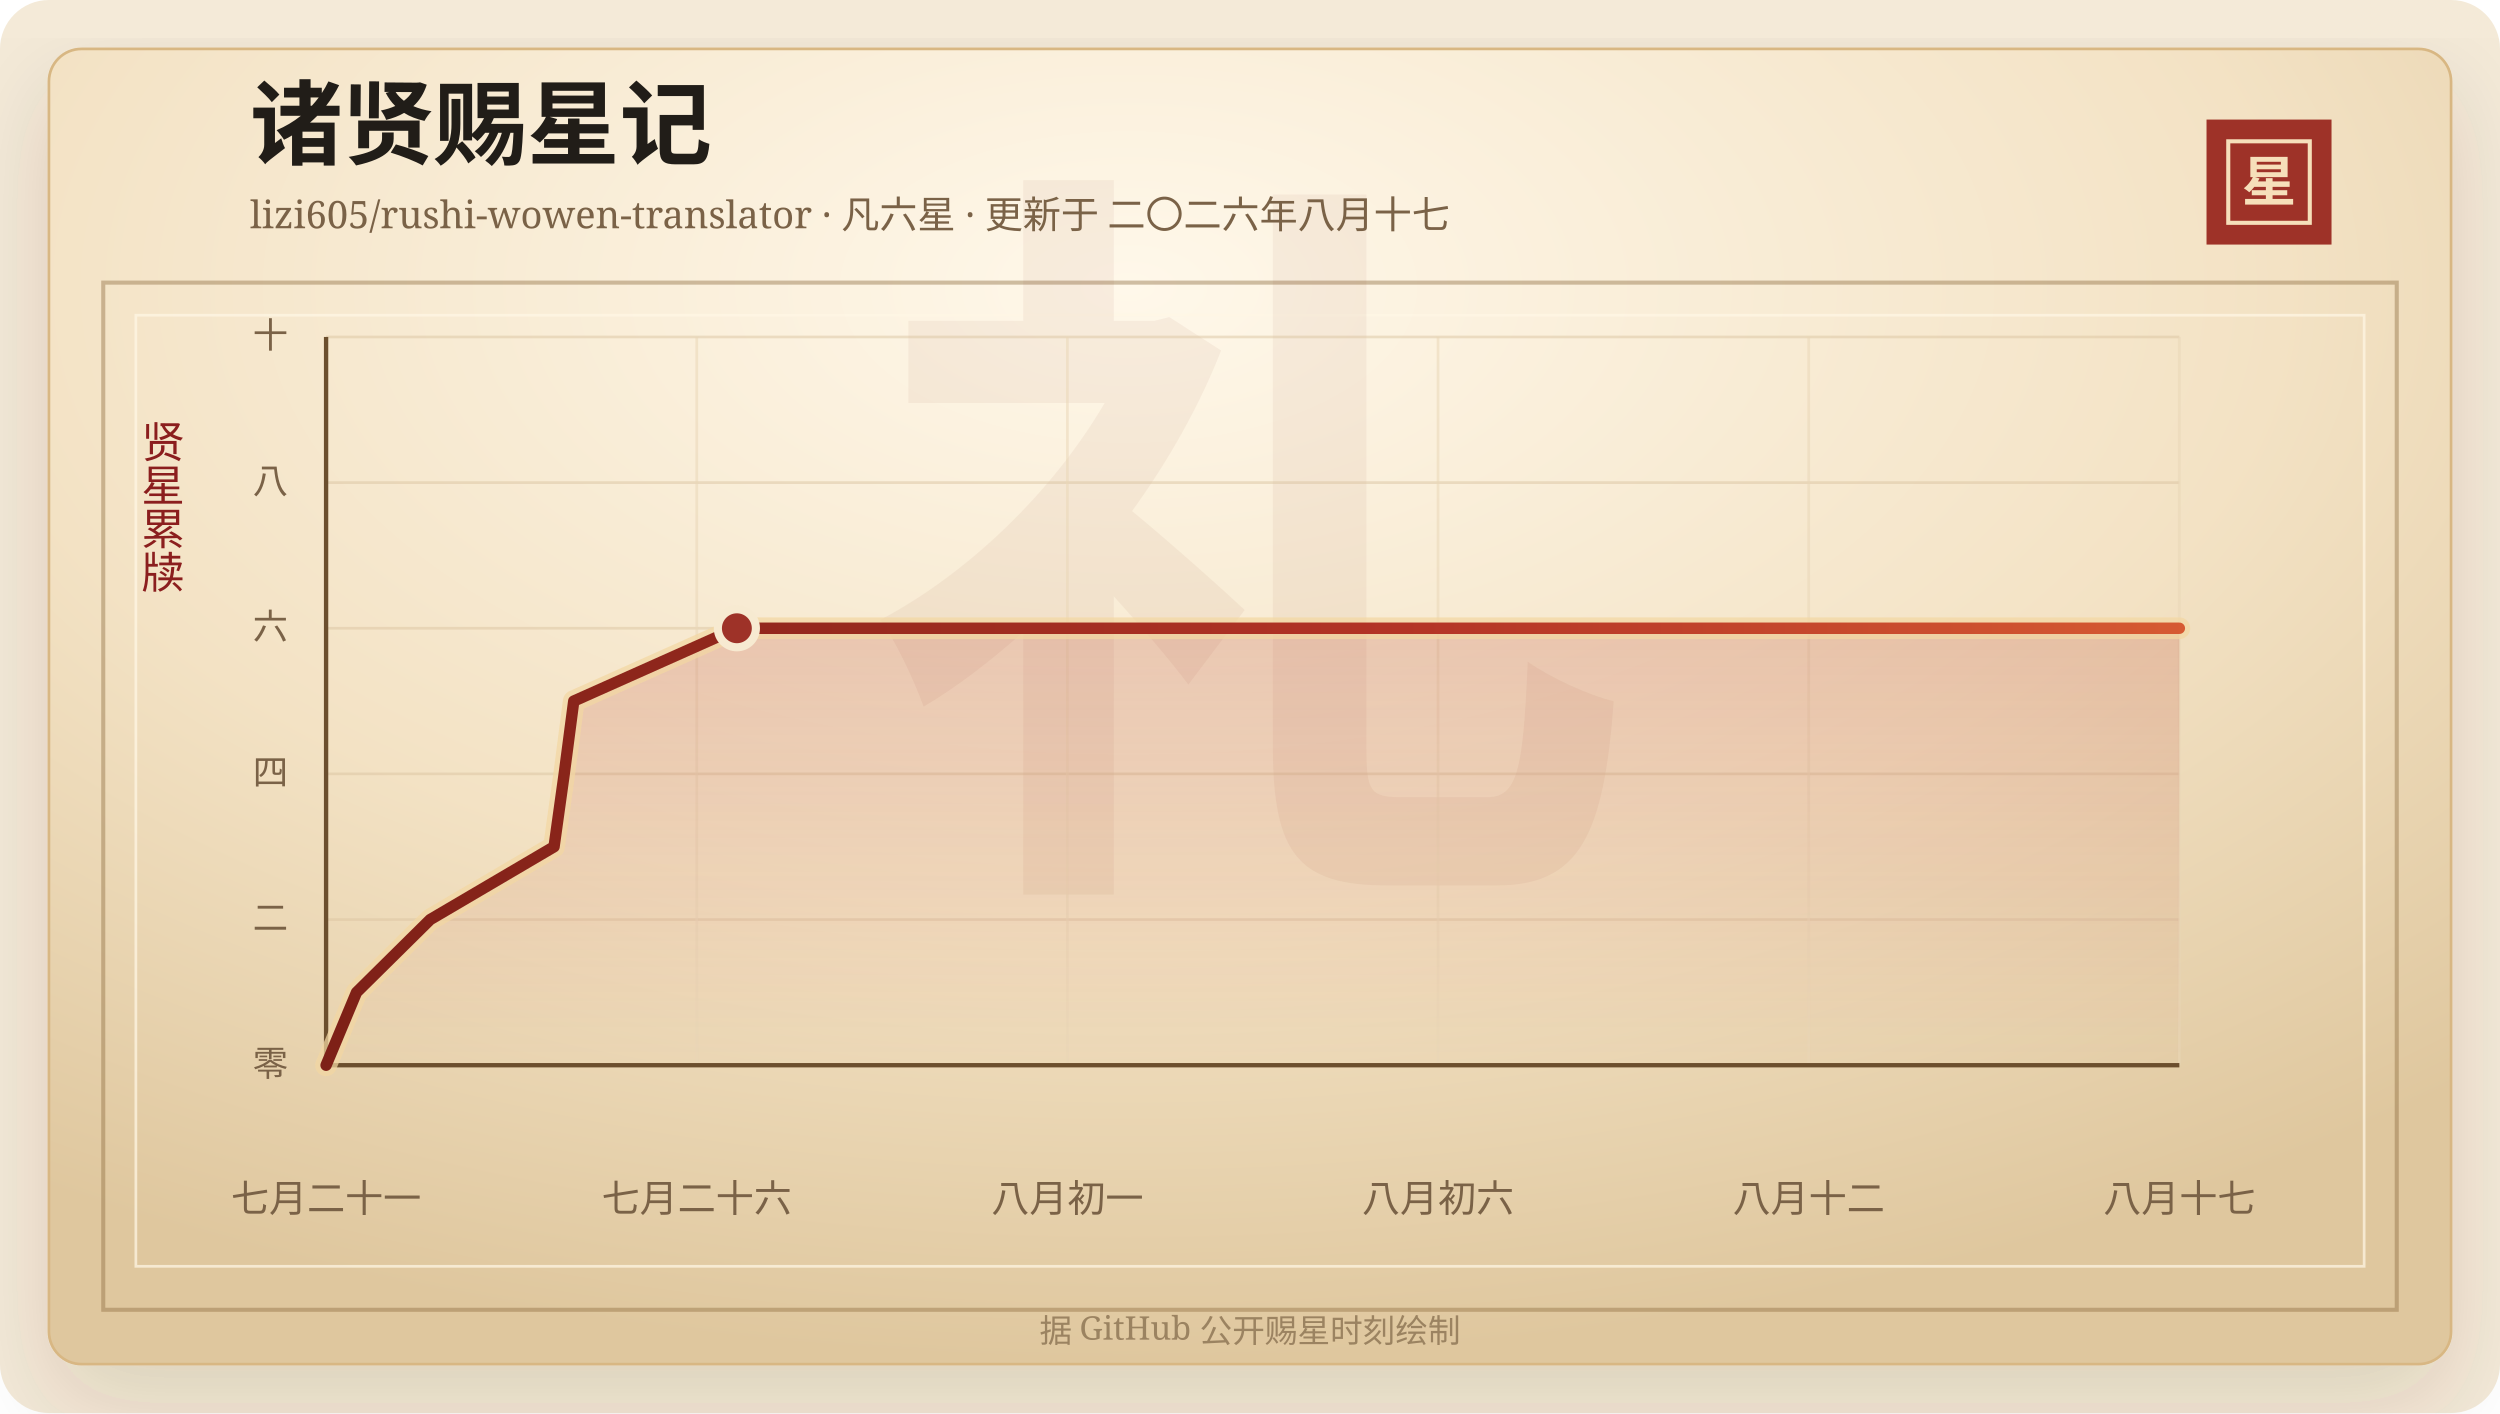
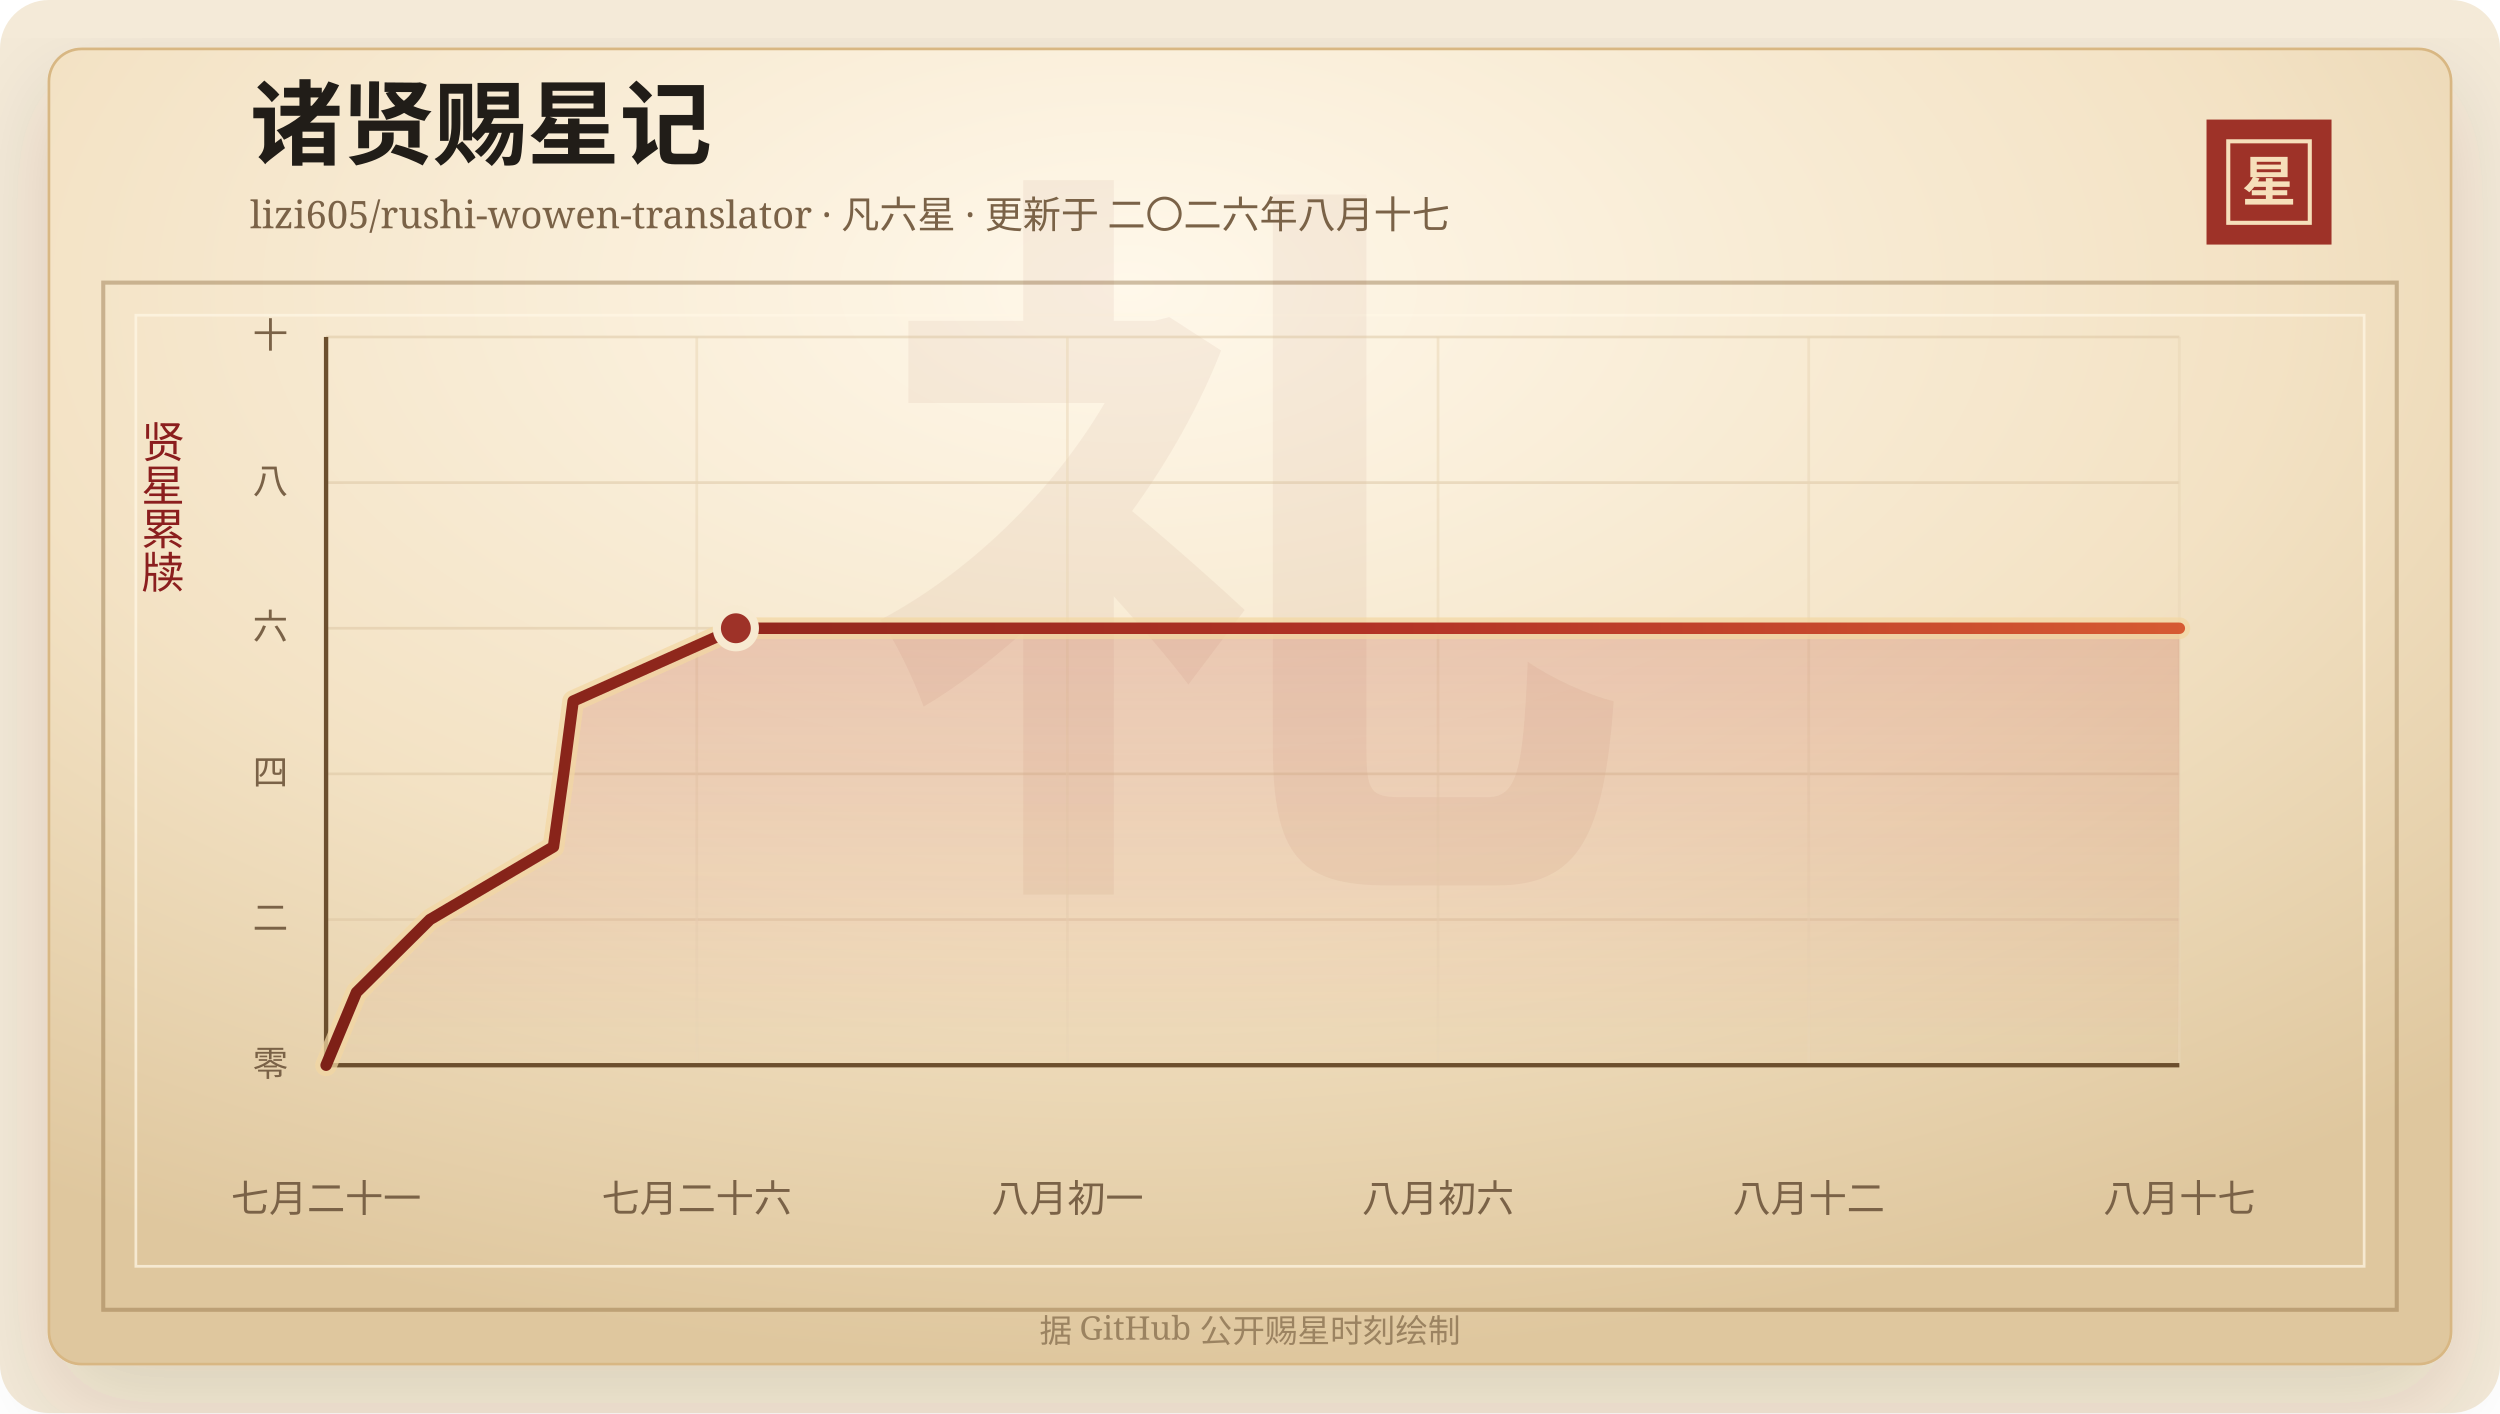
<svg xmlns="http://www.w3.org/2000/svg" width="920" height="520" viewBox="0 0 920 520" role="img" aria-labelledby="title desc">
  <defs>
    <linearGradient id="line" x1="0" x2="1" y1="0" y2="0">
      <stop offset="0%" stop-color="#7d2017" />
      <stop offset="58%" stop-color="#b33426" />
      <stop offset="100%" stop-color="#d65a32" />
    </linearGradient>
    <linearGradient id="area" x1="0" x2="0" y1="0" y2="1">
      <stop offset="0%" stop-color="#b33426" stop-opacity="0.2" />
      <stop offset="100%" stop-color="#b33426" stop-opacity="0" />
    </linearGradient>
    <radialGradient id="paper" cx="45%" cy="18%" r="82%">
      <stop offset="0%" stop-color="#fff8ea" />
      <stop offset="58%" stop-color="#f3e2c4" />
      <stop offset="100%" stop-color="#dfc79e" />
    </radialGradient>
    <filter id="shadow" x="-20%" y="-20%" width="140%" height="140%">
      <feDropShadow dx="0" dy="14" stdDeviation="18" flood-color="#3b2a20" flood-opacity="0.14" />
    </filter>
  </defs>
  <rect width="920" height="520" rx="18" fill="#f4ead8" />
  <rect x="18" y="18" width="884" height="484" rx="12" fill="url(#paper)" stroke="#d8b783" filter="url(#shadow)" />
  <rect x="38" y="104" width="844" height="378" fill="none" stroke="#8c6b3f" stroke-opacity="0.42" stroke-width="1.5" />
  <rect x="50" y="116" width="820" height="350" fill="none" stroke="#fff7e5" stroke-opacity="0.72" />
  <text x="460" y="304" text-anchor="middle" fill="#8c342a" fill-opacity="0.06" font-family="Songti SC, STSong, SimSun, serif" font-size="280" font-weight="700">礼</text>
  <text x="92" y="58" fill="#211d18" font-family="Songti SC, STSong, SimSun, serif" font-size="34" font-weight="700">诸贤赐星记</text>
  <text x="92" y="84" fill="#7a6247" font-family="Songti SC, STSong, SimSun, serif" font-size="14.0">lizi605/rushi-wowen-translator · 凡六星 · 更新于 二〇二六年八月十七</text>
  <rect x="812" y="44" width="46" height="46" fill="#9e3228" />
  <rect x="820" y="52" width="30" height="30" fill="none" stroke="#f6dfba" stroke-width="1.5" />
  <text x="835" y="74" text-anchor="middle" fill="#f6dfba" font-family="Songti SC, STSong, SimSun, serif" font-size="20" font-weight="700">星</text>
  <text x="60" y="166" text-anchor="middle" fill="#8b1e1e" font-family="Songti SC, STSong, SimSun, serif" font-size="16" writing-mode="vertical-rl">贤星累牍</text>
  <line x1="120" y1="392.00" x2="802" y2="392.00" stroke="#d9c29e" stroke-opacity="0.48" />
  <text x="106" y="396.00" text-anchor="end" fill="#7a6247" font-family="Songti SC, STSong, SimSun, serif" font-size="13">零</text>
  <line x1="120" y1="338.40" x2="802" y2="338.40" stroke="#d9c29e" stroke-opacity="0.48" />
  <text x="106" y="342.40" text-anchor="end" fill="#7a6247" font-family="Songti SC, STSong, SimSun, serif" font-size="13">二</text>
  <line x1="120" y1="284.80" x2="802" y2="284.80" stroke="#d9c29e" stroke-opacity="0.48" />
  <text x="106" y="288.80" text-anchor="end" fill="#7a6247" font-family="Songti SC, STSong, SimSun, serif" font-size="13">四</text>
  <line x1="120" y1="231.20" x2="802" y2="231.20" stroke="#d9c29e" stroke-opacity="0.48" />
  <text x="106" y="235.20" text-anchor="end" fill="#7a6247" font-family="Songti SC, STSong, SimSun, serif" font-size="13">六</text>
  <line x1="120" y1="177.60" x2="802" y2="177.60" stroke="#d9c29e" stroke-opacity="0.48" />
  <text x="106" y="181.60" text-anchor="end" fill="#7a6247" font-family="Songti SC, STSong, SimSun, serif" font-size="13">八</text>
  <line x1="120" y1="124.00" x2="802" y2="124.00" stroke="#d9c29e" stroke-opacity="0.48" />
  <text x="106" y="128.00" text-anchor="end" fill="#7a6247" font-family="Songti SC, STSong, SimSun, serif" font-size="13">十</text>
  <line x1="120.00" y1="124" x2="120.00" y2="392" stroke="#ead6b7" stroke-opacity="0.54" />
  <text x="120.00" y="446" text-anchor="middle" fill="#7a6247" font-family="Songti SC, STSong, SimSun, serif" font-size="14">七月二十一</text>
  <line x1="256.40" y1="124" x2="256.40" y2="392" stroke="#ead6b7" stroke-opacity="0.54" />
  <text x="256.40" y="446" text-anchor="middle" fill="#7a6247" font-family="Songti SC, STSong, SimSun, serif" font-size="14">七月二十六</text>
  <line x1="392.80" y1="124" x2="392.80" y2="392" stroke="#ead6b7" stroke-opacity="0.54" />
  <text x="392.80" y="446" text-anchor="middle" fill="#7a6247" font-family="Songti SC, STSong, SimSun, serif" font-size="14">八月初一</text>
  <line x1="529.20" y1="124" x2="529.20" y2="392" stroke="#ead6b7" stroke-opacity="0.54" />
  <text x="529.20" y="446" text-anchor="middle" fill="#7a6247" font-family="Songti SC, STSong, SimSun, serif" font-size="14">八月初六</text>
  <line x1="665.60" y1="124" x2="665.60" y2="392" stroke="#ead6b7" stroke-opacity="0.54" />
  <text x="665.60" y="446" text-anchor="middle" fill="#7a6247" font-family="Songti SC, STSong, SimSun, serif" font-size="14">八月十二</text>
  <line x1="802.00" y1="124" x2="802.00" y2="392" stroke="#ead6b7" stroke-opacity="0.54" />
  <text x="802.00" y="446" text-anchor="middle" fill="#7a6247" font-family="Songti SC, STSong, SimSun, serif" font-size="14">八月十七</text>
  <line x1="120" y1="392" x2="802" y2="392" stroke="#6c4f2e" stroke-width="1.6" />
  <line x1="120" y1="124" x2="120" y2="392" stroke="#6c4f2e" stroke-width="1.6" />
-   <polygon points="120.00,392.00 120.00,392.00 131.20,365.20 158.31,338.40 203.89,311.60 207.63,284.80 211.14,258.00 271.17,231.20 802.00,231.20 802.00,392.00" fill="url(#area)" />
-   <polyline points="120.00,392.00 131.20,365.20 158.31,338.40 203.89,311.60 207.63,284.80 211.14,258.00 271.17,231.20 802.00,231.20" fill="none" stroke="#f3d7a2" stroke-width="8" stroke-linecap="round" stroke-linejoin="round" opacity="0.72" />
-   <polyline points="120.00,392.00 131.20,365.20 158.31,338.40 203.89,311.60 207.63,284.80 211.14,258.00 271.17,231.20 802.00,231.20" fill="none" stroke="url(#line)" stroke-width="4.2" stroke-linecap="round" stroke-linejoin="round" />
-   <circle cx="271.17" cy="231.20" r="7" fill="#9e3228" stroke="#f7ead1" stroke-width="3" />
+   <polygon points="120.00,392.00 120.00,392.00 131.17,365.20 158.21,338.40 203.68,311.60 207.41,284.80 210.92,258.00 270.80,231.20 802.00,231.20 802.00,392.00" fill="url(#area)" />
+   <polyline points="120.00,392.00 131.17,365.20 158.21,338.40 203.68,311.60 207.41,284.80 210.92,258.00 270.80,231.20 802.00,231.20" fill="none" stroke="#f3d7a2" stroke-width="8" stroke-linecap="round" stroke-linejoin="round" opacity="0.72" />
+   <polyline points="120.00,392.00 131.17,365.20 158.21,338.40 203.68,311.60 207.41,284.80 210.92,258.00 270.80,231.20 802.00,231.20" fill="none" stroke="url(#line)" stroke-width="4.2" stroke-linecap="round" stroke-linejoin="round" />
+   <circle cx="270.80" cy="231.20" r="7" fill="#9e3228" stroke="#f7ead1" stroke-width="3" />
  <text x="460" y="494" text-anchor="middle" fill="#9b8361" font-family="Songti SC, STSong, SimSun, serif" font-size="12">据 GitHub 公开赐星时刻绘制</text>
</svg>
